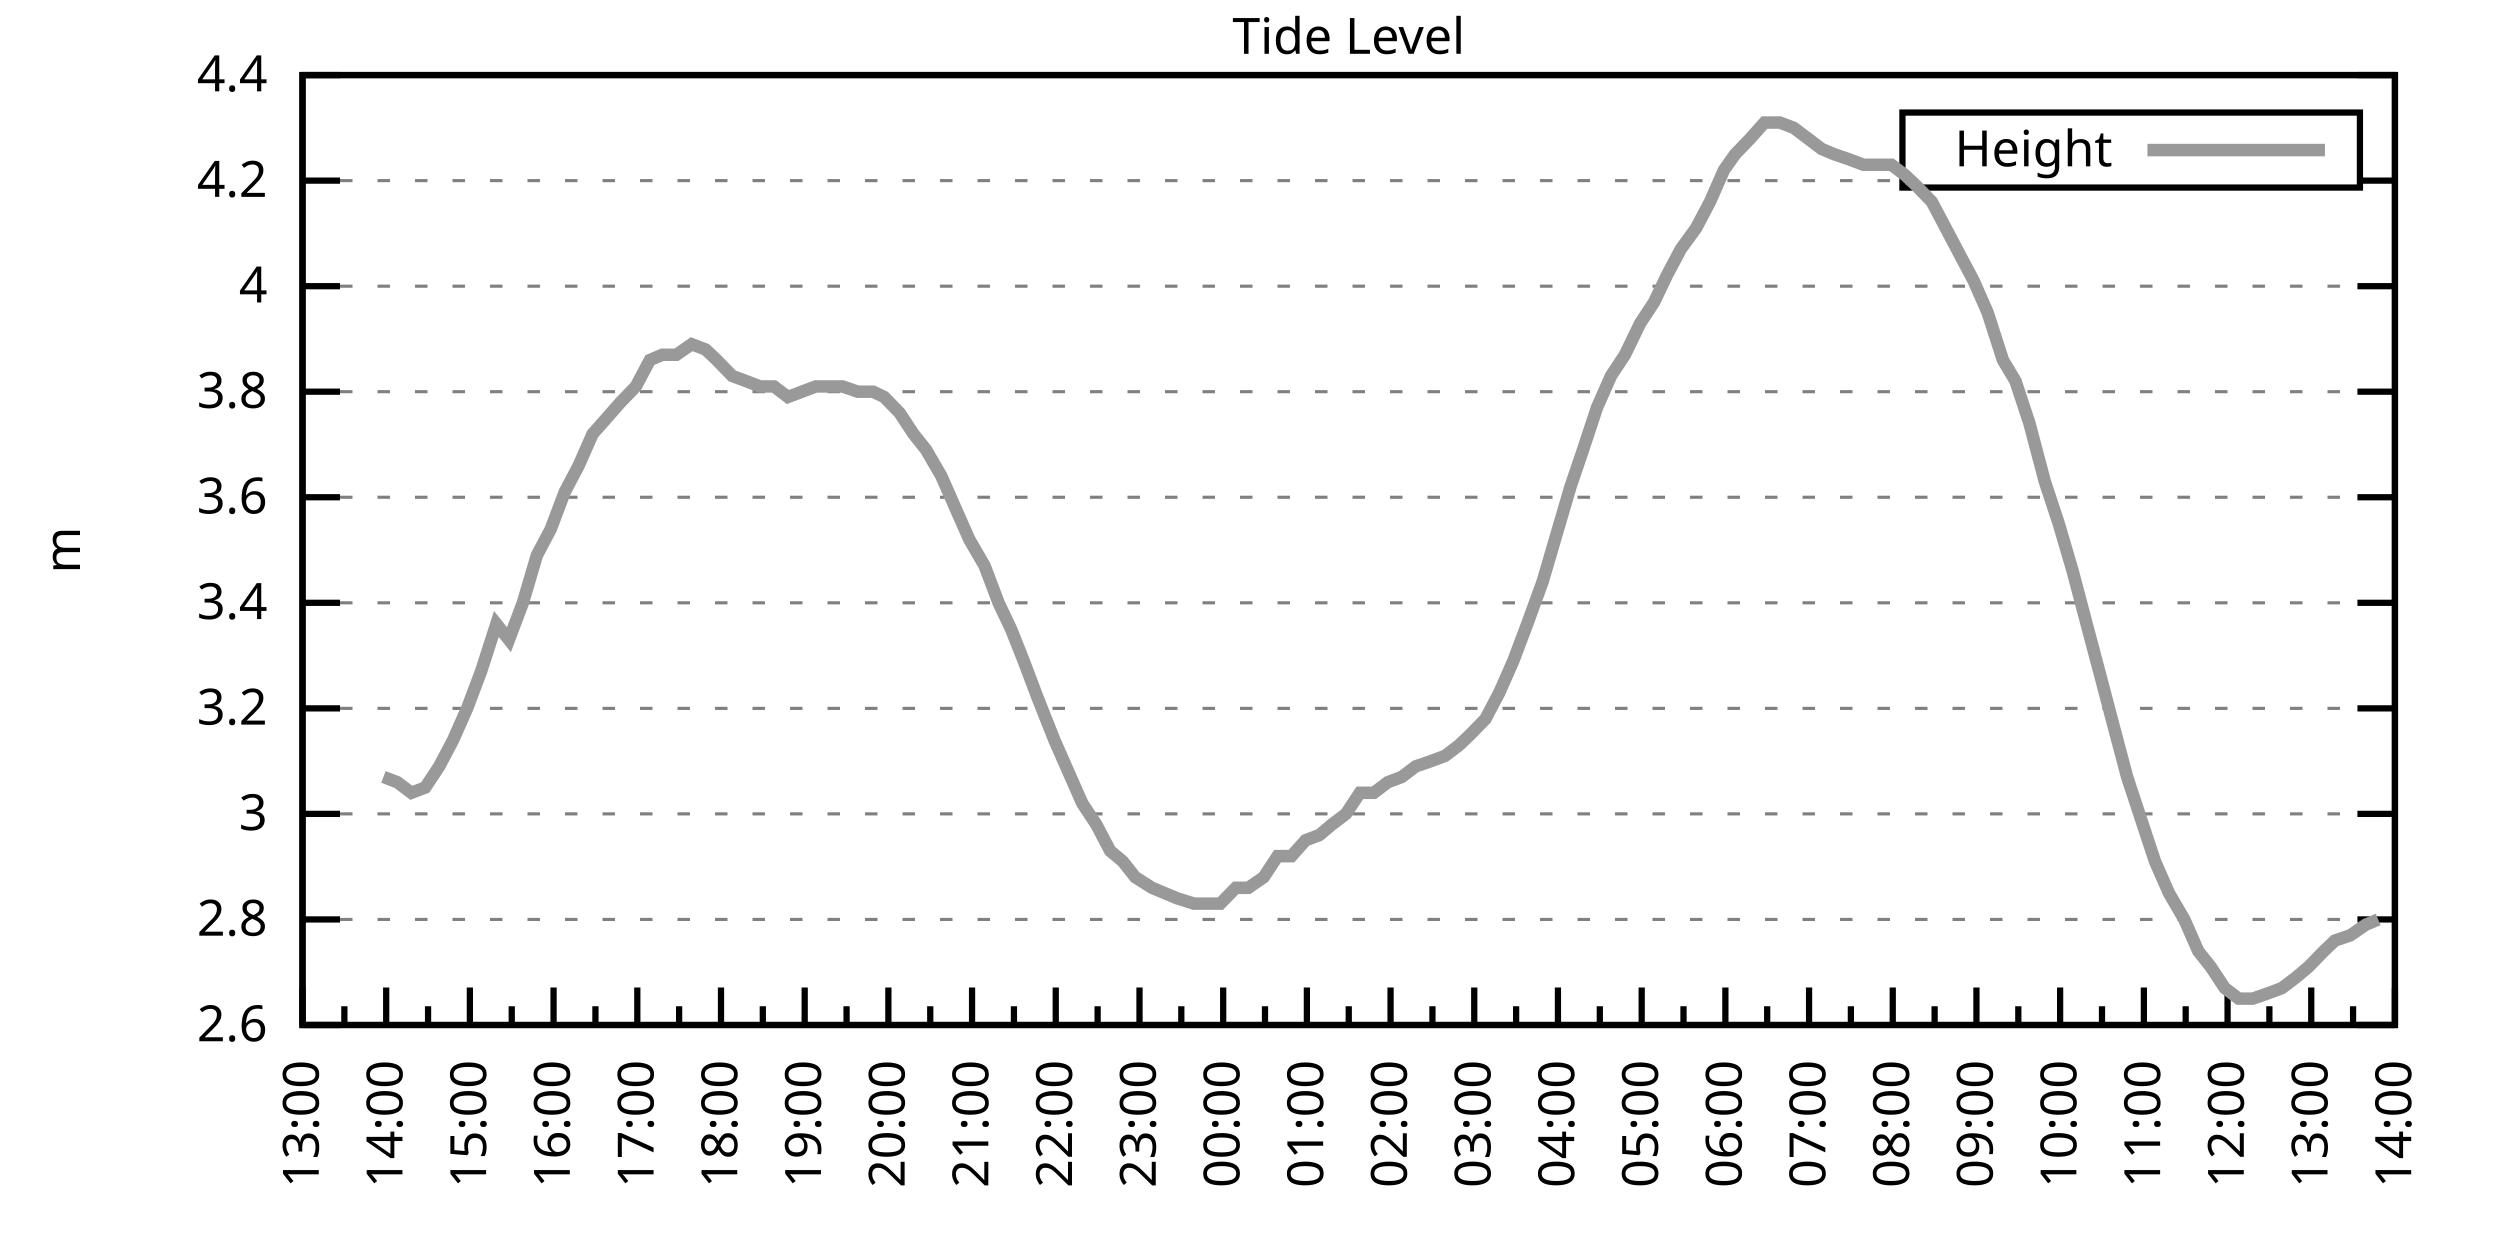
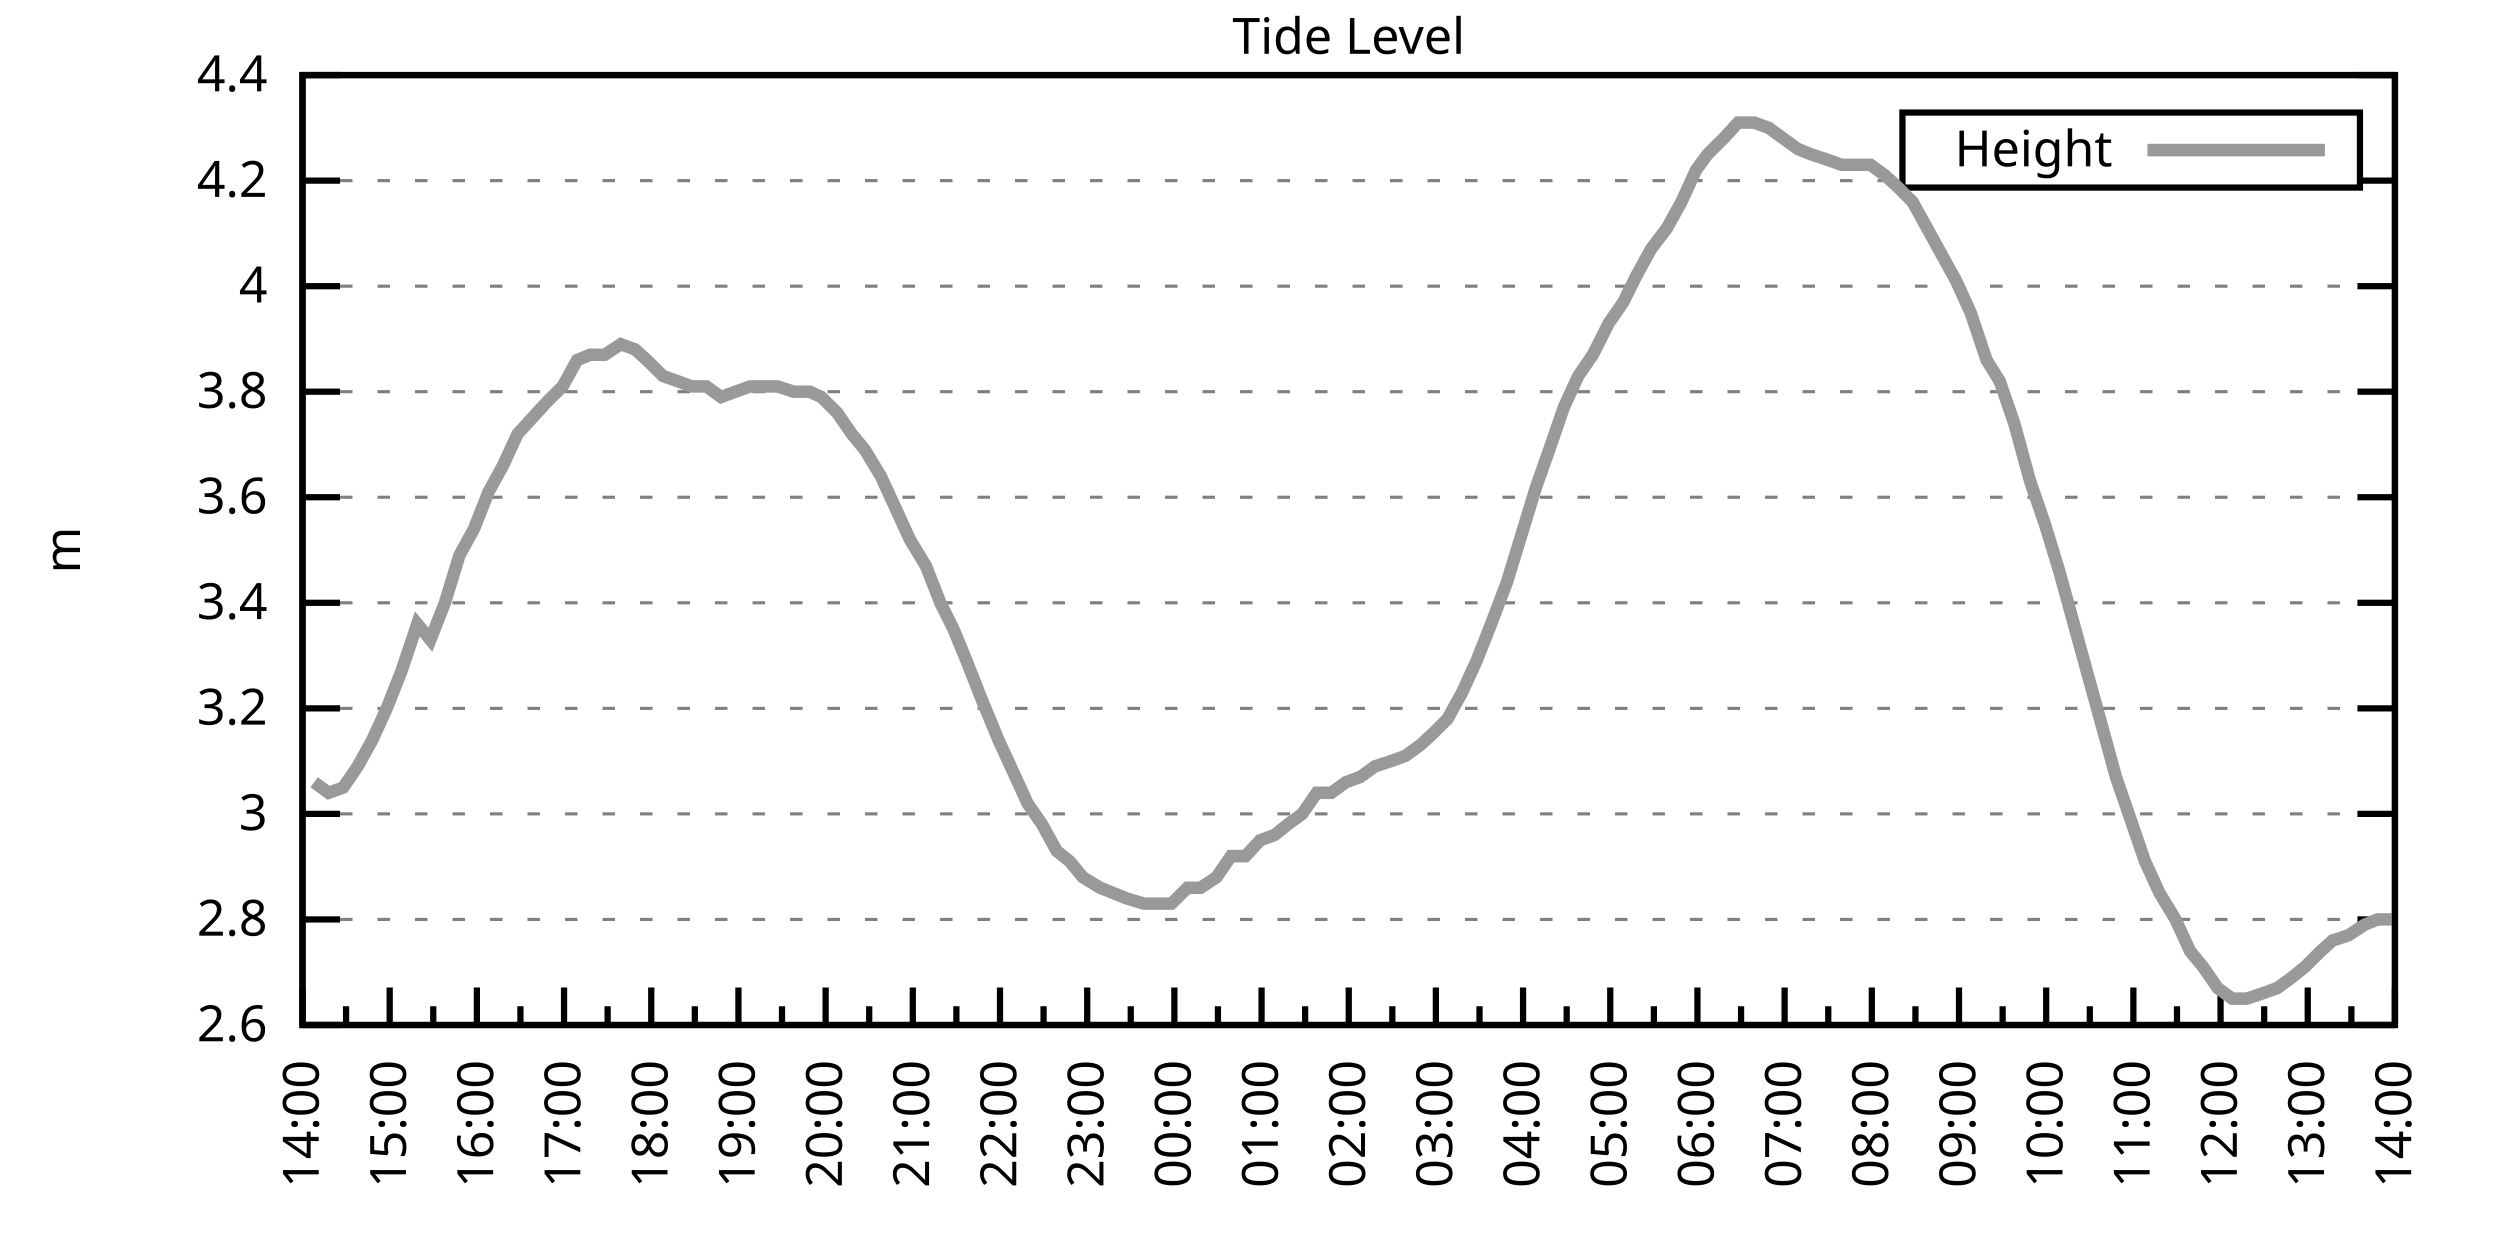
<svg xmlns="http://www.w3.org/2000/svg" xmlns:xlink="http://www.w3.org/1999/xlink" width="400" height="200" viewBox="0 0 400 200">
  <g id="gnuplot_canvas">
    <rect x="0" y="0" width="400" height="200" fill="none" />
    <defs>
      <circle id="gpDot" r="0.5" stroke-width="0.5" stroke="currentColor" />
      <path id="gpPt0" stroke-width="0.333" stroke="currentColor" d="M-1,0 h2 M0,-1 v2" />
      <path id="gpPt1" stroke-width="0.333" stroke="currentColor" d="M-1,-1 L1,1 M1,-1 L-1,1" />
      <path id="gpPt2" stroke-width="0.333" stroke="currentColor" d="M-1,0 L1,0 M0,-1 L0,1 M-1,-1 L1,1 M-1,1 L1,-1" />
      <rect id="gpPt3" stroke-width="0.333" stroke="currentColor" x="-1" y="-1" width="2" height="2" />
      <rect id="gpPt4" stroke-width="0.333" stroke="currentColor" fill="currentColor" x="-1" y="-1" width="2" height="2" />
      <circle id="gpPt5" stroke-width="0.333" stroke="currentColor" cx="0" cy="0" r="1" />
      <use xlink:href="#gpPt5" id="gpPt6" fill="currentColor" stroke="none" />
      <path id="gpPt7" stroke-width="0.333" stroke="currentColor" d="M0,-1.33 L-1.33,0.67 L1.33,0.67 z" />
      <use xlink:href="#gpPt7" id="gpPt8" fill="currentColor" stroke="none" />
      <use xlink:href="#gpPt7" id="gpPt9" stroke="currentColor" transform="rotate(180)" />
      <use xlink:href="#gpPt9" id="gpPt10" fill="currentColor" stroke="none" />
      <use xlink:href="#gpPt3" id="gpPt11" stroke="currentColor" transform="rotate(45)" />
      <use xlink:href="#gpPt11" id="gpPt12" fill="currentColor" stroke="none" />
      <path id="gpPt13" stroke-width="0.333" stroke="currentColor" d="M0,1.330 L1.265,0.411 L0.782,-1.067 L-0.782,-1.076 L-1.265,0.411 z" />
      <use xlink:href="#gpPt13" id="gpPt14" fill="currentColor" stroke="none" />
      <filter id="textbox" filterUnits="objectBoundingBox" x="0" y="0" height="1" width="1">
        <feFlood flood-color="white" flood-opacity="1" result="bgnd" />
        <feComposite in="SourceGraphic" in2="bgnd" operator="atop" />
      </filter>
      <filter id="greybox" filterUnits="objectBoundingBox" x="0" y="0" height="1" width="1">
        <feFlood flood-color="lightgrey" flood-opacity="1" result="grey" />
        <feComposite in="SourceGraphic" in2="grey" operator="atop" />
      </filter>
    </defs>
    <g fill="none" color="white" stroke="currentColor" stroke-width="1.00" stroke-linecap="butt" stroke-linejoin="miter">
</g>
    <g fill="none" color="black" stroke="currentColor" stroke-width="1.00" stroke-linecap="butt" stroke-linejoin="miter">
      <g stroke="none" shape-rendering="crispEdges">
        <polygon fill="rgb(255, 255, 255)" points="48.40,164.00 383.18,164.00 383.18,12.02 48.40,12.02 " />
      </g>
    </g>
    <g fill="none" color="black" stroke="currentColor" stroke-width="1.00" stroke-linecap="butt" stroke-linejoin="miter">
</g>
    <g fill="none" color="black" stroke="black" stroke-width="0.50" stroke-linecap="butt" stroke-linejoin="miter">
</g>
    <g fill="none" color="gray" stroke="currentColor" stroke-width="0.50" stroke-linecap="butt" stroke-linejoin="miter">
      <path stroke="gray" stroke-dasharray="2,4" class="gridline" d="M48.40,164.00 L383.19,164.00  " />
    </g>
    <g fill="none" color="gray" stroke="gray" stroke-width="1.00" stroke-linecap="butt" stroke-linejoin="miter">
</g>
    <g fill="none" color="black" stroke="currentColor" stroke-width="1.00" stroke-linecap="butt" stroke-linejoin="miter">
      <path stroke="black" d="M48.40,164.00 L54.40,164.00 M383.19,164.00 L377.19,164.00  " />
      <g transform="translate(42.80,166.60)" stroke="none" fill="black" font-family="Sans" font-size="8.00" text-anchor="end">
        <text>
          <tspan font-family="Sans"> 2.6</tspan>
        </text>
      </g>
    </g>
    <g fill="none" color="black" stroke="currentColor" stroke-width="1.00" stroke-linecap="butt" stroke-linejoin="miter">
</g>
    <g fill="none" color="black" stroke="black" stroke-width="0.50" stroke-linecap="butt" stroke-linejoin="miter">
</g>
    <g fill="none" color="gray" stroke="currentColor" stroke-width="0.50" stroke-linecap="butt" stroke-linejoin="miter">
      <path stroke="gray" stroke-dasharray="2,4" class="gridline" d="M48.40,147.11 L383.19,147.11  " />
    </g>
    <g fill="none" color="gray" stroke="gray" stroke-width="1.00" stroke-linecap="butt" stroke-linejoin="miter">
</g>
    <g fill="none" color="black" stroke="currentColor" stroke-width="1.00" stroke-linecap="butt" stroke-linejoin="miter">
      <path stroke="black" d="M48.40,147.11 L54.40,147.11 M383.19,147.11 L377.19,147.11  " />
      <g transform="translate(42.80,149.71)" stroke="none" fill="black" font-family="Sans" font-size="8.00" text-anchor="end">
        <text>
          <tspan font-family="Sans"> 2.8</tspan>
        </text>
      </g>
    </g>
    <g fill="none" color="black" stroke="currentColor" stroke-width="1.00" stroke-linecap="butt" stroke-linejoin="miter">
</g>
    <g fill="none" color="black" stroke="black" stroke-width="0.50" stroke-linecap="butt" stroke-linejoin="miter">
</g>
    <g fill="none" color="gray" stroke="currentColor" stroke-width="0.50" stroke-linecap="butt" stroke-linejoin="miter">
      <path stroke="gray" stroke-dasharray="2,4" class="gridline" d="M48.40,130.22 L383.19,130.22  " />
    </g>
    <g fill="none" color="gray" stroke="gray" stroke-width="1.00" stroke-linecap="butt" stroke-linejoin="miter">
</g>
    <g fill="none" color="black" stroke="currentColor" stroke-width="1.00" stroke-linecap="butt" stroke-linejoin="miter">
      <path stroke="black" d="M48.40,130.22 L54.40,130.22 M383.19,130.22 L377.19,130.22  " />
      <g transform="translate(42.80,132.82)" stroke="none" fill="black" font-family="Sans" font-size="8.00" text-anchor="end">
        <text>
          <tspan font-family="Sans"> 3</tspan>
        </text>
      </g>
    </g>
    <g fill="none" color="black" stroke="currentColor" stroke-width="1.00" stroke-linecap="butt" stroke-linejoin="miter">
</g>
    <g fill="none" color="black" stroke="black" stroke-width="0.50" stroke-linecap="butt" stroke-linejoin="miter">
</g>
    <g fill="none" color="gray" stroke="currentColor" stroke-width="0.50" stroke-linecap="butt" stroke-linejoin="miter">
      <path stroke="gray" stroke-dasharray="2,4" class="gridline" d="M48.40,113.34 L383.19,113.34  " />
    </g>
    <g fill="none" color="gray" stroke="gray" stroke-width="1.00" stroke-linecap="butt" stroke-linejoin="miter">
</g>
    <g fill="none" color="black" stroke="currentColor" stroke-width="1.00" stroke-linecap="butt" stroke-linejoin="miter">
      <path stroke="black" d="M48.40,113.34 L54.40,113.34 M383.19,113.34 L377.19,113.34  " />
      <g transform="translate(42.80,115.94)" stroke="none" fill="black" font-family="Sans" font-size="8.00" text-anchor="end">
        <text>
          <tspan font-family="Sans"> 3.2</tspan>
        </text>
      </g>
    </g>
    <g fill="none" color="black" stroke="currentColor" stroke-width="1.00" stroke-linecap="butt" stroke-linejoin="miter">
</g>
    <g fill="none" color="black" stroke="black" stroke-width="0.50" stroke-linecap="butt" stroke-linejoin="miter">
</g>
    <g fill="none" color="gray" stroke="currentColor" stroke-width="0.50" stroke-linecap="butt" stroke-linejoin="miter">
      <path stroke="gray" stroke-dasharray="2,4" class="gridline" d="M48.40,96.45 L383.19,96.45  " />
    </g>
    <g fill="none" color="gray" stroke="gray" stroke-width="1.00" stroke-linecap="butt" stroke-linejoin="miter">
</g>
    <g fill="none" color="black" stroke="currentColor" stroke-width="1.00" stroke-linecap="butt" stroke-linejoin="miter">
      <path stroke="black" d="M48.40,96.45 L54.40,96.45 M383.19,96.45 L377.19,96.45  " />
      <g transform="translate(42.80,99.05)" stroke="none" fill="black" font-family="Sans" font-size="8.00" text-anchor="end">
        <text>
          <tspan font-family="Sans"> 3.4</tspan>
        </text>
      </g>
    </g>
    <g fill="none" color="black" stroke="currentColor" stroke-width="1.00" stroke-linecap="butt" stroke-linejoin="miter">
</g>
    <g fill="none" color="black" stroke="black" stroke-width="0.50" stroke-linecap="butt" stroke-linejoin="miter">
</g>
    <g fill="none" color="gray" stroke="currentColor" stroke-width="0.50" stroke-linecap="butt" stroke-linejoin="miter">
      <path stroke="gray" stroke-dasharray="2,4" class="gridline" d="M48.40,79.56 L383.19,79.56  " />
    </g>
    <g fill="none" color="gray" stroke="gray" stroke-width="1.00" stroke-linecap="butt" stroke-linejoin="miter">
</g>
    <g fill="none" color="black" stroke="currentColor" stroke-width="1.00" stroke-linecap="butt" stroke-linejoin="miter">
      <path stroke="black" d="M48.40,79.56 L54.40,79.56 M383.19,79.56 L377.19,79.56  " />
      <g transform="translate(42.80,82.16)" stroke="none" fill="black" font-family="Sans" font-size="8.00" text-anchor="end">
        <text>
          <tspan font-family="Sans"> 3.6</tspan>
        </text>
      </g>
    </g>
    <g fill="none" color="black" stroke="currentColor" stroke-width="1.00" stroke-linecap="butt" stroke-linejoin="miter">
</g>
    <g fill="none" color="black" stroke="black" stroke-width="0.50" stroke-linecap="butt" stroke-linejoin="miter">
</g>
    <g fill="none" color="gray" stroke="currentColor" stroke-width="0.50" stroke-linecap="butt" stroke-linejoin="miter">
      <path stroke="gray" stroke-dasharray="2,4" class="gridline" d="M48.40,62.67 L383.19,62.67  " />
    </g>
    <g fill="none" color="gray" stroke="gray" stroke-width="1.00" stroke-linecap="butt" stroke-linejoin="miter">
</g>
    <g fill="none" color="black" stroke="currentColor" stroke-width="1.00" stroke-linecap="butt" stroke-linejoin="miter">
      <path stroke="black" d="M48.40,62.67 L54.40,62.67 M383.19,62.67 L377.19,62.67  " />
      <g transform="translate(42.80,65.27)" stroke="none" fill="black" font-family="Sans" font-size="8.00" text-anchor="end">
        <text>
          <tspan font-family="Sans"> 3.8</tspan>
        </text>
      </g>
    </g>
    <g fill="none" color="black" stroke="currentColor" stroke-width="1.00" stroke-linecap="butt" stroke-linejoin="miter">
</g>
    <g fill="none" color="black" stroke="black" stroke-width="0.50" stroke-linecap="butt" stroke-linejoin="miter">
</g>
    <g fill="none" color="gray" stroke="currentColor" stroke-width="0.50" stroke-linecap="butt" stroke-linejoin="miter">
      <path stroke="gray" stroke-dasharray="2,4" class="gridline" d="M48.40,45.79 L383.19,45.79  " />
    </g>
    <g fill="none" color="gray" stroke="gray" stroke-width="1.00" stroke-linecap="butt" stroke-linejoin="miter">
</g>
    <g fill="none" color="black" stroke="currentColor" stroke-width="1.00" stroke-linecap="butt" stroke-linejoin="miter">
      <path stroke="black" d="M48.40,45.79 L54.40,45.79 M383.19,45.79 L377.19,45.79  " />
      <g transform="translate(42.80,48.39)" stroke="none" fill="black" font-family="Sans" font-size="8.00" text-anchor="end">
        <text>
          <tspan font-family="Sans"> 4</tspan>
        </text>
      </g>
    </g>
    <g fill="none" color="black" stroke="currentColor" stroke-width="1.00" stroke-linecap="butt" stroke-linejoin="miter">
</g>
    <g fill="none" color="black" stroke="black" stroke-width="0.50" stroke-linecap="butt" stroke-linejoin="miter">
</g>
    <g fill="none" color="gray" stroke="currentColor" stroke-width="0.50" stroke-linecap="butt" stroke-linejoin="miter">
      <path stroke="gray" stroke-dasharray="2,4" class="gridline" d="M48.40,28.90 L304.39,28.90 M377.59,28.90 L383.19,28.90  " />
    </g>
    <g fill="none" color="gray" stroke="gray" stroke-width="1.00" stroke-linecap="butt" stroke-linejoin="miter">
</g>
    <g fill="none" color="black" stroke="currentColor" stroke-width="1.00" stroke-linecap="butt" stroke-linejoin="miter">
      <path stroke="black" d="M48.40,28.90 L54.40,28.90 M383.19,28.90 L377.19,28.90  " />
      <g transform="translate(42.80,31.50)" stroke="none" fill="black" font-family="Sans" font-size="8.00" text-anchor="end">
        <text>
          <tspan font-family="Sans"> 4.2</tspan>
        </text>
      </g>
    </g>
    <g fill="none" color="black" stroke="currentColor" stroke-width="1.00" stroke-linecap="butt" stroke-linejoin="miter">
</g>
    <g fill="none" color="black" stroke="black" stroke-width="0.50" stroke-linecap="butt" stroke-linejoin="miter">
</g>
    <g fill="none" color="gray" stroke="currentColor" stroke-width="0.50" stroke-linecap="butt" stroke-linejoin="miter">
      <path stroke="gray" stroke-dasharray="2,4" class="gridline" d="M48.40,12.01 L383.19,12.01  " />
    </g>
    <g fill="none" color="gray" stroke="gray" stroke-width="1.00" stroke-linecap="butt" stroke-linejoin="miter">
</g>
    <g fill="none" color="black" stroke="currentColor" stroke-width="1.00" stroke-linecap="butt" stroke-linejoin="miter">
      <path stroke="black" d="M48.40,12.01 L54.40,12.01 M383.19,12.01 L377.19,12.01  " />
      <g transform="translate(42.80,14.61)" stroke="none" fill="black" font-family="Sans" font-size="8.00" text-anchor="end">
        <text>
          <tspan font-family="Sans"> 4.4</tspan>
        </text>
      </g>
    </g>
    <g fill="none" color="black" stroke="currentColor" stroke-width="1.00" stroke-linecap="butt" stroke-linejoin="miter">
      <path stroke="black" d="M48.40,164.00 L48.40,158.00  " />
      <g transform="translate(51.00,169.60) rotate(270)" stroke="none" fill="black" font-family="Sans" font-size="8.00" text-anchor="end">
        <text>
+           <tspan font-family="Sans">14:00</tspan>
+         </text>
+       </g>
+     </g>
+     <g fill="none" color="black" stroke="currentColor" stroke-width="1.00" stroke-linecap="butt" stroke-linejoin="miter">
+       <path stroke="black" d="M55.37,164.00 L55.37,161.00 M62.35,164.00 L62.35,158.00  " />
+       <g transform="translate(64.95,169.60) rotate(270)" stroke="none" fill="black" font-family="Sans" font-size="8.00" text-anchor="end">
+         <text>
+           <tspan font-family="Sans">15:00</tspan>
+         </text>
+       </g>
+     </g>
+     <g fill="none" color="black" stroke="currentColor" stroke-width="1.00" stroke-linecap="butt" stroke-linejoin="miter">
+       <path stroke="black" d="M69.32,164.00 L69.32,161.00 M76.30,164.00 L76.30,158.00  " />
+       <g transform="translate(78.90,169.60) rotate(270)" stroke="none" fill="black" font-family="Sans" font-size="8.00" text-anchor="end">
+         <text>
+           <tspan font-family="Sans">16:00</tspan>
+         </text>
+       </g>
+     </g>
+     <g fill="none" color="black" stroke="currentColor" stroke-width="1.00" stroke-linecap="butt" stroke-linejoin="miter">
+       <path stroke="black" d="M83.27,164.00 L83.27,161.00 M90.25,164.00 L90.25,158.00  " />
+       <g transform="translate(92.85,169.60) rotate(270)" stroke="none" fill="black" font-family="Sans" font-size="8.00" text-anchor="end">
+         <text>
+           <tspan font-family="Sans">17:00</tspan>
+         </text>
+       </g>
+     </g>
+     <g fill="none" color="black" stroke="currentColor" stroke-width="1.00" stroke-linecap="butt" stroke-linejoin="miter">
+       <path stroke="black" d="M97.22,164.00 L97.22,161.00 M104.20,164.00 L104.20,158.00  " />
+       <g transform="translate(106.80,169.60) rotate(270)" stroke="none" fill="black" font-family="Sans" font-size="8.00" text-anchor="end">
+         <text>
+           <tspan font-family="Sans">18:00</tspan>
+         </text>
+       </g>
+     </g>
+     <g fill="none" color="black" stroke="currentColor" stroke-width="1.00" stroke-linecap="butt" stroke-linejoin="miter">
+       <path stroke="black" d="M111.17,164.00 L111.17,161.00 M118.15,164.00 L118.15,158.00  " />
+       <g transform="translate(120.75,169.60) rotate(270)" stroke="none" fill="black" font-family="Sans" font-size="8.00" text-anchor="end">
+         <text>
+           <tspan font-family="Sans">19:00</tspan>
+         </text>
+       </g>
+     </g>
+     <g fill="none" color="black" stroke="currentColor" stroke-width="1.00" stroke-linecap="butt" stroke-linejoin="miter">
+       <path stroke="black" d="M125.12,164.00 L125.12,161.00 M132.10,164.00 L132.10,158.00  " />
+       <g transform="translate(134.70,169.60) rotate(270)" stroke="none" fill="black" font-family="Sans" font-size="8.00" text-anchor="end">
+         <text>
+           <tspan font-family="Sans">20:00</tspan>
+         </text>
+       </g>
+     </g>
+     <g fill="none" color="black" stroke="currentColor" stroke-width="1.00" stroke-linecap="butt" stroke-linejoin="miter">
+       <path stroke="black" d="M139.07,164.00 L139.07,161.00 M146.05,164.00 L146.05,158.00  " />
+       <g transform="translate(148.65,169.60) rotate(270)" stroke="none" fill="black" font-family="Sans" font-size="8.00" text-anchor="end">
+         <text>
+           <tspan font-family="Sans">21:00</tspan>
+         </text>
+       </g>
+     </g>
+     <g fill="none" color="black" stroke="currentColor" stroke-width="1.00" stroke-linecap="butt" stroke-linejoin="miter">
+       <path stroke="black" d="M153.02,164.00 L153.02,161.00 M160.00,164.00 L160.00,158.00  " />
+       <g transform="translate(162.60,169.60) rotate(270)" stroke="none" fill="black" font-family="Sans" font-size="8.00" text-anchor="end">
+         <text>
+           <tspan font-family="Sans">22:00</tspan>
+         </text>
+       </g>
+     </g>
+     <g fill="none" color="black" stroke="currentColor" stroke-width="1.00" stroke-linecap="butt" stroke-linejoin="miter">
+       <path stroke="black" d="M166.97,164.00 L166.97,161.00 M173.95,164.00 L173.95,158.00  " />
+       <g transform="translate(176.55,169.60) rotate(270)" stroke="none" fill="black" font-family="Sans" font-size="8.00" text-anchor="end">
+         <text>
+           <tspan font-family="Sans">23:00</tspan>
+         </text>
+       </g>
+     </g>
+     <g fill="none" color="black" stroke="currentColor" stroke-width="1.00" stroke-linecap="butt" stroke-linejoin="miter">
+       <path stroke="black" d="M180.92,164.00 L180.92,161.00 M187.90,164.00 L187.90,158.00  " />
+       <g transform="translate(190.50,169.60) rotate(270)" stroke="none" fill="black" font-family="Sans" font-size="8.00" text-anchor="end">
+         <text>
+           <tspan font-family="Sans">00:00</tspan>
+         </text>
+       </g>
+     </g>
+     <g fill="none" color="black" stroke="currentColor" stroke-width="1.00" stroke-linecap="butt" stroke-linejoin="miter">
+       <path stroke="black" d="M194.87,164.00 L194.87,161.00 M201.85,164.00 L201.85,158.00  " />
+       <g transform="translate(204.45,169.60) rotate(270)" stroke="none" fill="black" font-family="Sans" font-size="8.00" text-anchor="end">
+         <text>
+           <tspan font-family="Sans">01:00</tspan>
+         </text>
+       </g>
+     </g>
+     <g fill="none" color="black" stroke="currentColor" stroke-width="1.00" stroke-linecap="butt" stroke-linejoin="miter">
+       <path stroke="black" d="M208.82,164.00 L208.82,161.00 M215.80,164.00 L215.80,158.00  " />
+       <g transform="translate(218.40,169.60) rotate(270)" stroke="none" fill="black" font-family="Sans" font-size="8.00" text-anchor="end">
+         <text>
+           <tspan font-family="Sans">02:00</tspan>
+         </text>
+       </g>
+     </g>
+     <g fill="none" color="black" stroke="currentColor" stroke-width="1.00" stroke-linecap="butt" stroke-linejoin="miter">
+       <path stroke="black" d="M222.77,164.00 L222.77,161.00 M229.74,164.00 L229.74,158.00  " />
+       <g transform="translate(232.34,169.60) rotate(270)" stroke="none" fill="black" font-family="Sans" font-size="8.00" text-anchor="end">
+         <text>
+           <tspan font-family="Sans">03:00</tspan>
+         </text>
+       </g>
+     </g>
+     <g fill="none" color="black" stroke="currentColor" stroke-width="1.00" stroke-linecap="butt" stroke-linejoin="miter">
+       <path stroke="black" d="M236.72,164.00 L236.72,161.00 M243.69,164.00 L243.69,158.00  " />
+       <g transform="translate(246.29,169.60) rotate(270)" stroke="none" fill="black" font-family="Sans" font-size="8.00" text-anchor="end">
+         <text>
+           <tspan font-family="Sans">04:00</tspan>
+         </text>
+       </g>
+     </g>
+     <g fill="none" color="black" stroke="currentColor" stroke-width="1.00" stroke-linecap="butt" stroke-linejoin="miter">
+       <path stroke="black" d="M250.67,164.00 L250.67,161.00 M257.64,164.00 L257.64,158.00  " />
+       <g transform="translate(260.24,169.60) rotate(270)" stroke="none" fill="black" font-family="Sans" font-size="8.00" text-anchor="end">
+         <text>
+           <tspan font-family="Sans">05:00</tspan>
+         </text>
+       </g>
+     </g>
+     <g fill="none" color="black" stroke="currentColor" stroke-width="1.00" stroke-linecap="butt" stroke-linejoin="miter">
+       <path stroke="black" d="M264.62,164.00 L264.62,161.00 M271.59,164.00 L271.59,158.00  " />
+       <g transform="translate(274.19,169.60) rotate(270)" stroke="none" fill="black" font-family="Sans" font-size="8.00" text-anchor="end">
+         <text>
+           <tspan font-family="Sans">06:00</tspan>
+         </text>
+       </g>
+     </g>
+     <g fill="none" color="black" stroke="currentColor" stroke-width="1.00" stroke-linecap="butt" stroke-linejoin="miter">
+       <path stroke="black" d="M278.57,164.00 L278.57,161.00 M285.54,164.00 L285.54,158.00  " />
+       <g transform="translate(288.14,169.60) rotate(270)" stroke="none" fill="black" font-family="Sans" font-size="8.00" text-anchor="end">
+         <text>
+           <tspan font-family="Sans">07:00</tspan>
+         </text>
+       </g>
+     </g>
+     <g fill="none" color="black" stroke="currentColor" stroke-width="1.00" stroke-linecap="butt" stroke-linejoin="miter">
+       <path stroke="black" d="M292.52,164.00 L292.52,161.00 M299.49,164.00 L299.49,158.00  " />
+       <g transform="translate(302.09,169.60) rotate(270)" stroke="none" fill="black" font-family="Sans" font-size="8.00" text-anchor="end">
+         <text>
+           <tspan font-family="Sans">08:00</tspan>
+         </text>
+       </g>
+     </g>
+     <g fill="none" color="black" stroke="currentColor" stroke-width="1.00" stroke-linecap="butt" stroke-linejoin="miter">
+       <path stroke="black" d="M306.47,164.00 L306.47,161.00 M313.44,164.00 L313.44,158.00  " />
+       <g transform="translate(316.04,169.60) rotate(270)" stroke="none" fill="black" font-family="Sans" font-size="8.00" text-anchor="end">
+         <text>
+           <tspan font-family="Sans">09:00</tspan>
+         </text>
+       </g>
+     </g>
+     <g fill="none" color="black" stroke="currentColor" stroke-width="1.00" stroke-linecap="butt" stroke-linejoin="miter">
+       <path stroke="black" d="M320.42,164.00 L320.42,161.00 M327.39,164.00 L327.39,158.00  " />
+       <g transform="translate(329.99,169.60) rotate(270)" stroke="none" fill="black" font-family="Sans" font-size="8.00" text-anchor="end">
+         <text>
+           <tspan font-family="Sans">10:00</tspan>
+         </text>
+       </g>
+     </g>
+     <g fill="none" color="black" stroke="currentColor" stroke-width="1.00" stroke-linecap="butt" stroke-linejoin="miter">
+       <path stroke="black" d="M334.37,164.00 L334.37,161.00 M341.34,164.00 L341.34,158.00  " />
+       <g transform="translate(343.94,169.60) rotate(270)" stroke="none" fill="black" font-family="Sans" font-size="8.00" text-anchor="end">
+         <text>
+           <tspan font-family="Sans">11:00</tspan>
+         </text>
+       </g>
+     </g>
+     <g fill="none" color="black" stroke="currentColor" stroke-width="1.00" stroke-linecap="butt" stroke-linejoin="miter">
+       <path stroke="black" d="M348.32,164.00 L348.32,161.00 M355.29,164.00 L355.29,158.00  " />
+       <g transform="translate(357.89,169.60) rotate(270)" stroke="none" fill="black" font-family="Sans" font-size="8.00" text-anchor="end">
+         <text>
+           <tspan font-family="Sans">12:00</tspan>
+         </text>
+       </g>
+     </g>
+     <g fill="none" color="black" stroke="currentColor" stroke-width="1.00" stroke-linecap="butt" stroke-linejoin="miter">
+       <path stroke="black" d="M362.27,164.00 L362.27,161.00 M369.24,164.00 L369.24,158.00  " />
+       <g transform="translate(371.84,169.60) rotate(270)" stroke="none" fill="black" font-family="Sans" font-size="8.00" text-anchor="end">
+         <text>
          <tspan font-family="Sans">13:00</tspan>
        </text>
      </g>
    </g>
    <g fill="none" color="black" stroke="currentColor" stroke-width="1.00" stroke-linecap="butt" stroke-linejoin="miter">
-       <path stroke="black" d="M55.10,164.00 L55.10,161.00 M61.79,164.00 L61.79,158.00  " />
-       <g transform="translate(64.39,169.60) rotate(270)" stroke="none" fill="black" font-family="Sans" font-size="8.00" text-anchor="end">
-         <text>
-           <tspan font-family="Sans">14:00</tspan>
-         </text>
-       </g>
-     </g>
-     <g fill="none" color="black" stroke="currentColor" stroke-width="1.00" stroke-linecap="butt" stroke-linejoin="miter">
-       <path stroke="black" d="M68.49,164.00 L68.49,161.00 M75.18,164.00 L75.18,158.00  " />
-       <g transform="translate(77.78,169.60) rotate(270)" stroke="none" fill="black" font-family="Sans" font-size="8.00" text-anchor="end">
-         <text>
-           <tspan font-family="Sans">15:00</tspan>
-         </text>
-       </g>
-     </g>
-     <g fill="none" color="black" stroke="currentColor" stroke-width="1.00" stroke-linecap="butt" stroke-linejoin="miter">
-       <path stroke="black" d="M81.88,164.00 L81.88,161.00 M88.57,164.00 L88.57,158.00  " />
-       <g transform="translate(91.17,169.60) rotate(270)" stroke="none" fill="black" font-family="Sans" font-size="8.00" text-anchor="end">
-         <text>
-           <tspan font-family="Sans">16:00</tspan>
-         </text>
-       </g>
-     </g>
-     <g fill="none" color="black" stroke="currentColor" stroke-width="1.00" stroke-linecap="butt" stroke-linejoin="miter">
-       <path stroke="black" d="M95.27,164.00 L95.27,161.00 M101.97,164.00 L101.97,158.00  " />
-       <g transform="translate(104.57,169.60) rotate(270)" stroke="none" fill="black" font-family="Sans" font-size="8.00" text-anchor="end">
-         <text>
-           <tspan font-family="Sans">17:00</tspan>
-         </text>
-       </g>
-     </g>
-     <g fill="none" color="black" stroke="currentColor" stroke-width="1.00" stroke-linecap="butt" stroke-linejoin="miter">
-       <path stroke="black" d="M108.66,164.00 L108.66,161.00 M115.36,164.00 L115.36,158.00  " />
-       <g transform="translate(117.96,169.60) rotate(270)" stroke="none" fill="black" font-family="Sans" font-size="8.00" text-anchor="end">
-         <text>
-           <tspan font-family="Sans">18:00</tspan>
-         </text>
-       </g>
-     </g>
-     <g fill="none" color="black" stroke="currentColor" stroke-width="1.00" stroke-linecap="butt" stroke-linejoin="miter">
-       <path stroke="black" d="M122.05,164.00 L122.05,161.00 M128.75,164.00 L128.75,158.00  " />
-       <g transform="translate(131.35,169.60) rotate(270)" stroke="none" fill="black" font-family="Sans" font-size="8.00" text-anchor="end">
-         <text>
-           <tspan font-family="Sans">19:00</tspan>
-         </text>
-       </g>
-     </g>
-     <g fill="none" color="black" stroke="currentColor" stroke-width="1.00" stroke-linecap="butt" stroke-linejoin="miter">
-       <path stroke="black" d="M135.45,164.00 L135.45,161.00 M142.14,164.00 L142.14,158.00  " />
-       <g transform="translate(144.74,169.60) rotate(270)" stroke="none" fill="black" font-family="Sans" font-size="8.00" text-anchor="end">
-         <text>
-           <tspan font-family="Sans">20:00</tspan>
-         </text>
-       </g>
-     </g>
-     <g fill="none" color="black" stroke="currentColor" stroke-width="1.00" stroke-linecap="butt" stroke-linejoin="miter">
-       <path stroke="black" d="M148.84,164.00 L148.84,161.00 M155.53,164.00 L155.53,158.00  " />
-       <g transform="translate(158.13,169.60) rotate(270)" stroke="none" fill="black" font-family="Sans" font-size="8.00" text-anchor="end">
-         <text>
-           <tspan font-family="Sans">21:00</tspan>
-         </text>
-       </g>
-     </g>
-     <g fill="none" color="black" stroke="currentColor" stroke-width="1.00" stroke-linecap="butt" stroke-linejoin="miter">
-       <path stroke="black" d="M162.23,164.00 L162.23,161.00 M168.92,164.00 L168.92,158.00  " />
-       <g transform="translate(171.52,169.60) rotate(270)" stroke="none" fill="black" font-family="Sans" font-size="8.00" text-anchor="end">
-         <text>
-           <tspan font-family="Sans">22:00</tspan>
-         </text>
-       </g>
-     </g>
-     <g fill="none" color="black" stroke="currentColor" stroke-width="1.00" stroke-linecap="butt" stroke-linejoin="miter">
-       <path stroke="black" d="M175.62,164.00 L175.62,161.00 M182.32,164.00 L182.32,158.00  " />
-       <g transform="translate(184.92,169.60) rotate(270)" stroke="none" fill="black" font-family="Sans" font-size="8.00" text-anchor="end">
-         <text>
-           <tspan font-family="Sans">23:00</tspan>
-         </text>
-       </g>
-     </g>
-     <g fill="none" color="black" stroke="currentColor" stroke-width="1.00" stroke-linecap="butt" stroke-linejoin="miter">
-       <path stroke="black" d="M189.01,164.00 L189.01,161.00 M195.71,164.00 L195.71,158.00  " />
-       <g transform="translate(198.31,169.60) rotate(270)" stroke="none" fill="black" font-family="Sans" font-size="8.00" text-anchor="end">
-         <text>
-           <tspan font-family="Sans">00:00</tspan>
-         </text>
-       </g>
-     </g>
-     <g fill="none" color="black" stroke="currentColor" stroke-width="1.00" stroke-linecap="butt" stroke-linejoin="miter">
-       <path stroke="black" d="M202.40,164.00 L202.40,161.00 M209.10,164.00 L209.10,158.00  " />
-       <g transform="translate(211.70,169.60) rotate(270)" stroke="none" fill="black" font-family="Sans" font-size="8.00" text-anchor="end">
-         <text>
-           <tspan font-family="Sans">01:00</tspan>
-         </text>
-       </g>
-     </g>
-     <g fill="none" color="black" stroke="currentColor" stroke-width="1.00" stroke-linecap="butt" stroke-linejoin="miter">
-       <path stroke="black" d="M215.80,164.00 L215.80,161.00 M222.49,164.00 L222.49,158.00  " />
-       <g transform="translate(225.09,169.60) rotate(270)" stroke="none" fill="black" font-family="Sans" font-size="8.00" text-anchor="end">
-         <text>
-           <tspan font-family="Sans">02:00</tspan>
-         </text>
-       </g>
-     </g>
-     <g fill="none" color="black" stroke="currentColor" stroke-width="1.00" stroke-linecap="butt" stroke-linejoin="miter">
-       <path stroke="black" d="M229.19,164.00 L229.19,161.00 M235.88,164.00 L235.88,158.00  " />
-       <g transform="translate(238.48,169.60) rotate(270)" stroke="none" fill="black" font-family="Sans" font-size="8.00" text-anchor="end">
-         <text>
-           <tspan font-family="Sans">03:00</tspan>
-         </text>
-       </g>
-     </g>
-     <g fill="none" color="black" stroke="currentColor" stroke-width="1.00" stroke-linecap="butt" stroke-linejoin="miter">
-       <path stroke="black" d="M242.58,164.00 L242.58,161.00 M249.27,164.00 L249.27,158.00  " />
-       <g transform="translate(251.87,169.60) rotate(270)" stroke="none" fill="black" font-family="Sans" font-size="8.00" text-anchor="end">
-         <text>
-           <tspan font-family="Sans">04:00</tspan>
-         </text>
-       </g>
-     </g>
-     <g fill="none" color="black" stroke="currentColor" stroke-width="1.00" stroke-linecap="butt" stroke-linejoin="miter">
-       <path stroke="black" d="M255.97,164.00 L255.97,161.00 M262.67,164.00 L262.67,158.00  " />
-       <g transform="translate(265.27,169.60) rotate(270)" stroke="none" fill="black" font-family="Sans" font-size="8.00" text-anchor="end">
-         <text>
-           <tspan font-family="Sans">05:00</tspan>
-         </text>
-       </g>
-     </g>
-     <g fill="none" color="black" stroke="currentColor" stroke-width="1.00" stroke-linecap="butt" stroke-linejoin="miter">
-       <path stroke="black" d="M269.36,164.00 L269.36,161.00 M276.06,164.00 L276.06,158.00  " />
-       <g transform="translate(278.66,169.60) rotate(270)" stroke="none" fill="black" font-family="Sans" font-size="8.00" text-anchor="end">
-         <text>
-           <tspan font-family="Sans">06:00</tspan>
-         </text>
-       </g>
-     </g>
-     <g fill="none" color="black" stroke="currentColor" stroke-width="1.00" stroke-linecap="butt" stroke-linejoin="miter">
-       <path stroke="black" d="M282.75,164.00 L282.75,161.00 M289.45,164.00 L289.45,158.00  " />
-       <g transform="translate(292.05,169.60) rotate(270)" stroke="none" fill="black" font-family="Sans" font-size="8.00" text-anchor="end">
-         <text>
-           <tspan font-family="Sans">07:00</tspan>
-         </text>
-       </g>
-     </g>
-     <g fill="none" color="black" stroke="currentColor" stroke-width="1.00" stroke-linecap="butt" stroke-linejoin="miter">
-       <path stroke="black" d="M296.14,164.00 L296.14,161.00 M302.84,164.00 L302.84,158.00  " />
-       <g transform="translate(305.44,169.60) rotate(270)" stroke="none" fill="black" font-family="Sans" font-size="8.00" text-anchor="end">
-         <text>
-           <tspan font-family="Sans">08:00</tspan>
-         </text>
-       </g>
-     </g>
-     <g fill="none" color="black" stroke="currentColor" stroke-width="1.00" stroke-linecap="butt" stroke-linejoin="miter">
-       <path stroke="black" d="M309.54,164.00 L309.54,161.00 M316.23,164.00 L316.23,158.00  " />
-       <g transform="translate(318.83,169.60) rotate(270)" stroke="none" fill="black" font-family="Sans" font-size="8.00" text-anchor="end">
-         <text>
-           <tspan font-family="Sans">09:00</tspan>
-         </text>
-       </g>
-     </g>
-     <g fill="none" color="black" stroke="currentColor" stroke-width="1.00" stroke-linecap="butt" stroke-linejoin="miter">
-       <path stroke="black" d="M322.93,164.00 L322.93,161.00 M329.62,164.00 L329.62,158.00  " />
-       <g transform="translate(332.22,169.60) rotate(270)" stroke="none" fill="black" font-family="Sans" font-size="8.00" text-anchor="end">
-         <text>
-           <tspan font-family="Sans">10:00</tspan>
-         </text>
-       </g>
-     </g>
-     <g fill="none" color="black" stroke="currentColor" stroke-width="1.00" stroke-linecap="butt" stroke-linejoin="miter">
-       <path stroke="black" d="M336.32,164.00 L336.32,161.00 M343.02,164.00 L343.02,158.00  " />
-       <g transform="translate(345.62,169.60) rotate(270)" stroke="none" fill="black" font-family="Sans" font-size="8.00" text-anchor="end">
-         <text>
-           <tspan font-family="Sans">11:00</tspan>
-         </text>
-       </g>
-     </g>
-     <g fill="none" color="black" stroke="currentColor" stroke-width="1.00" stroke-linecap="butt" stroke-linejoin="miter">
-       <path stroke="black" d="M349.71,164.00 L349.71,161.00 M356.41,164.00 L356.41,158.00  " />
-       <g transform="translate(359.01,169.60) rotate(270)" stroke="none" fill="black" font-family="Sans" font-size="8.00" text-anchor="end">
-         <text>
-           <tspan font-family="Sans">12:00</tspan>
-         </text>
-       </g>
-     </g>
-     <g fill="none" color="black" stroke="currentColor" stroke-width="1.00" stroke-linecap="butt" stroke-linejoin="miter">
-       <path stroke="black" d="M363.10,164.00 L363.10,161.00 M369.80,164.00 L369.80,158.00  " />
-       <g transform="translate(372.40,169.60) rotate(270)" stroke="none" fill="black" font-family="Sans" font-size="8.00" text-anchor="end">
-         <text>
-           <tspan font-family="Sans">13:00</tspan>
-         </text>
-       </g>
-     </g>
-     <g fill="none" color="black" stroke="currentColor" stroke-width="1.00" stroke-linecap="butt" stroke-linejoin="miter">
-       <path stroke="black" d="M376.49,164.00 L376.49,161.00 M383.19,164.00 L383.19,158.00  " />
+       <path stroke="black" d="M376.22,164.00 L376.22,161.00 M383.19,164.00 L383.19,158.00  " />
      <g transform="translate(385.79,169.60) rotate(270)" stroke="none" fill="black" font-family="Sans" font-size="8.00" text-anchor="end">
        <text>
          <tspan font-family="Sans">14:00</tspan>
        </text>
      </g>
    </g>
    <g fill="none" color="black" stroke="currentColor" stroke-width="1.00" stroke-linecap="butt" stroke-linejoin="miter">
</g>
    <g fill="none" color="black" stroke="currentColor" stroke-width="1.00" stroke-linecap="butt" stroke-linejoin="miter">
      <path stroke="black" d="M48.40,12.01 L48.40,164.00 L383.19,164.00 L383.19,12.01 L48.40,12.01 Z  " />
    </g>
    <g fill="none" color="black" stroke="currentColor" stroke-width="1.00" stroke-linecap="butt" stroke-linejoin="miter">
      <g transform="translate(12.80,88.01) rotate(270)" stroke="none" fill="black" font-family="Sans" font-size="8.00" text-anchor="middle">
        <text>
          <tspan font-family="Sans">m</tspan>
        </text>
      </g>
    </g>
    <g fill="none" color="black" stroke="currentColor" stroke-width="1.00" stroke-linecap="butt" stroke-linejoin="miter">
</g>
    <g fill="none" color="black" stroke="currentColor" stroke-width="1.00" stroke-linecap="butt" stroke-linejoin="miter">
      <path stroke="black" d="M304.39,30.01 L304.39,18.01 L377.59,18.01 L377.59,30.01 L304.39,30.01 Z  " />
    </g>
    <g id="Tide_level_plot_1">
      <g fill="none" color="white" stroke="black" stroke-width="2.00" stroke-linecap="butt" stroke-linejoin="miter">
</g>
      <g fill="none" color="black" stroke="currentColor" stroke-width="2.00" stroke-linecap="butt" stroke-linejoin="miter">
        <g transform="translate(337.99,26.61)" stroke="none" fill="black" font-family="Sans" font-size="8.00" text-anchor="end">
          <text>
            <tspan font-family="Sans">Height</tspan>
          </text>
        </g>
      </g>
      <g fill="none" color="black" stroke="currentColor" stroke-width="2.00" stroke-linecap="butt" stroke-linejoin="miter">
-         <path stroke="rgb(153, 153, 153)" d="M343.59,24.01 L371.99,24.01 M61.35,124.31 L63.58,125.16 L65.81,126.85 L68.04,126.00 L70.27,122.62 L72.50,118.40   L74.74,113.34 L76.97,107.43 L79.42,99.83 L81.43,102.36 L83.66,96.45 L85.90,88.85 L88.13,84.63 L90.36,78.72   L92.59,74.49 L94.82,69.43 L97.06,66.90 L99.29,64.36 L101.74,61.83 L103.98,57.61 L105.98,56.76 L108.22,56.76   L110.67,55.07 L112.90,55.92 L114.69,57.61 L117.14,60.14 L119.38,60.98 L121.61,61.83 L123.84,61.83 L126.07,63.52   L128.30,62.67 L130.54,61.83 L132.77,61.83 L134.78,61.83 L137.23,62.67 L139.69,62.67 L141.47,63.52 L143.93,66.05   L146.16,69.43 L148.17,71.96 L150.62,76.18 L152.85,81.25 L155.09,86.32 L157.54,90.54 L159.77,96.45 L161.78,100.67   L163.79,105.74 L166.02,111.65 L168.70,118.40 L170.93,123.47 L173.17,128.54 L175.40,131.91 L177.63,136.14 L179.64,137.82   L181.65,140.36 L184.32,142.05 L186.33,142.89 L188.34,143.73 L191.02,144.58 L193.03,144.58 L195.26,144.58 L197.72,142.05   L199.73,142.05 L202.18,140.36 L204.41,136.98 L206.64,136.98 L208.88,134.45 L211.11,133.60 L213.12,131.91 L215.35,130.22   L217.58,126.85 L219.81,126.85 L222.04,125.16 L224.28,124.31 L226.51,122.62 L228.96,121.78 L231.20,120.94 L233.43,119.25   L235.21,117.56 L237.67,115.03 L239.90,110.80 L242.13,105.74 L244.36,99.83 L246.82,93.07 L249.05,85.47 L251.28,77.87   L253.29,71.96 L255.52,65.21 L257.76,60.14 L259.99,56.76 L262.44,51.70 L264.67,48.32 L266.68,44.10 L268.92,39.87   L271.37,36.50 L273.60,32.28 L275.83,27.21 L277.62,24.68 L280.07,22.14 L282.31,19.61 L284.76,19.61 L286.99,20.45   L289.23,22.14 L291.46,23.83 L293.47,24.68 L295.92,25.52 L298.15,26.36 L300.39,26.36 L302.62,26.36 L304.85,28.05   L306.63,29.74 L309.09,32.28 L311.32,36.50 L313.55,40.72 L315.79,44.94 L318.02,50.01 L320.47,57.61 L322.48,60.98   L324.71,67.74 L327.17,77.03 L329.40,83.78 L331.63,91.38 L333.86,99.83 L336.10,108.27 L338.10,115.87 L340.34,124.31   L342.57,131.07 L344.80,137.82 L347.03,142.89 L349.49,147.11 L351.72,152.18 L353.73,154.71 L355.96,158.09 L358.19,159.78   L360.42,159.78 L362.88,158.93 L365.11,158.09 L367.34,156.40 L369.35,154.71 L371.81,152.18 L373.59,150.49 L376.05,149.65   L378.50,147.96 L380.51,147.11  " />
+         <path stroke="rgb(153, 153, 153)" d="M343.59,24.01 L371.99,24.01 M50.26,125.16 L52.58,126.85 L54.91,126.00 L57.23,122.62 L59.56,118.40 L61.88,113.34   L64.21,107.43 L66.77,99.83 L68.86,102.36 L71.18,96.45 L73.51,88.85 L75.83,84.63 L78.16,78.72 L80.48,74.49   L82.81,69.43 L85.13,66.90 L87.46,64.36 L90.02,61.83 L92.34,57.61 L94.43,56.76 L96.76,56.76 L99.32,55.07   L101.64,55.92 L103.50,57.61 L106.06,60.14 L108.38,60.98 L110.71,61.83 L113.03,61.83 L115.36,63.52 L117.68,62.67   L120.01,61.83 L122.33,61.83 L124.43,61.83 L126.98,62.67 L129.54,62.67 L131.40,63.52 L133.96,66.05 L136.28,69.43   L138.37,71.96 L140.93,76.18 L143.26,81.25 L145.58,86.32 L148.14,90.54 L150.46,96.45 L152.56,100.67 L154.65,105.74   L156.97,111.65 L159.76,118.40 L162.09,123.47 L164.41,128.54 L166.74,131.91 L169.06,136.14 L171.16,137.82 L173.25,140.36   L176.04,142.05 L178.13,142.89 L180.22,143.73 L183.01,144.58 L185.11,144.58 L187.43,144.58 L189.99,142.05 L192.08,142.05   L194.64,140.36 L196.96,136.98 L199.29,136.98 L201.61,134.45 L203.94,133.60 L206.03,131.91 L208.36,130.22 L210.68,126.85   L213.01,126.85 L215.33,125.16 L217.65,124.31 L219.98,122.62 L222.54,121.78 L224.86,120.94 L227.19,119.25 L229.05,117.56   L231.60,115.03 L233.93,110.80 L236.25,105.74 L238.58,99.83 L241.14,93.07 L243.46,85.47 L245.79,77.87 L247.88,71.96   L250.20,65.21 L252.53,60.14 L254.85,56.76 L257.41,51.70 L259.74,48.32 L261.83,44.10 L264.15,39.87 L266.71,36.50   L269.04,32.28 L271.36,27.21 L273.22,24.68 L275.78,22.14 L278.10,19.61 L280.66,19.61 L282.99,20.45 L285.31,22.14   L287.64,23.83 L289.73,24.68 L292.29,25.52 L294.61,26.36 L296.94,26.36 L299.26,26.36 L301.58,28.05 L303.44,29.74   L306.00,32.28 L308.33,36.50 L310.65,40.72 L312.98,44.94 L315.30,50.01 L317.86,57.61 L319.95,60.98 L322.28,67.74   L324.83,77.03 L327.16,83.78 L329.48,91.38 L331.81,99.83 L334.13,108.27 L336.23,115.87 L338.55,124.31 L340.88,131.07   L343.20,137.82 L345.53,142.89 L348.08,147.11 L350.41,152.18 L352.50,154.71 L354.83,158.09 L357.15,159.78 L359.48,159.78   L362.03,158.93 L364.36,158.09 L366.68,156.40 L368.78,154.71 L371.33,152.18 L373.19,150.49 L375.75,149.65 L378.31,147.96   L380.40,147.11 L382.73,147.11  " />
      </g>
    </g>
    <g fill="none" color="black" stroke="currentColor" stroke-width="2.00" stroke-linecap="butt" stroke-linejoin="miter">
</g>
    <g fill="none" color="black" stroke="black" stroke-width="1.00" stroke-linecap="butt" stroke-linejoin="miter">
</g>
    <g fill="none" color="black" stroke="currentColor" stroke-width="1.00" stroke-linecap="butt" stroke-linejoin="miter">
      <path stroke="black" d="M48.40,12.01 L48.40,164.00 L383.19,164.00 L383.19,12.01 L48.40,12.01 Z  " />
    </g>
    <g fill="none" color="black" stroke="currentColor" stroke-width="1.00" stroke-linecap="butt" stroke-linejoin="miter">
      <g transform="translate(215.79,8.61)" stroke="none" fill="black" font-family="Sans" font-size="8.00" text-anchor="middle">
        <text>
          <tspan font-family="Sans">Tide Level</tspan>
        </text>
      </g>
    </g>
    <g fill="none" color="black" stroke="currentColor" stroke-width="1.00" stroke-linecap="butt" stroke-linejoin="miter">
</g>
  </g>
</svg>
